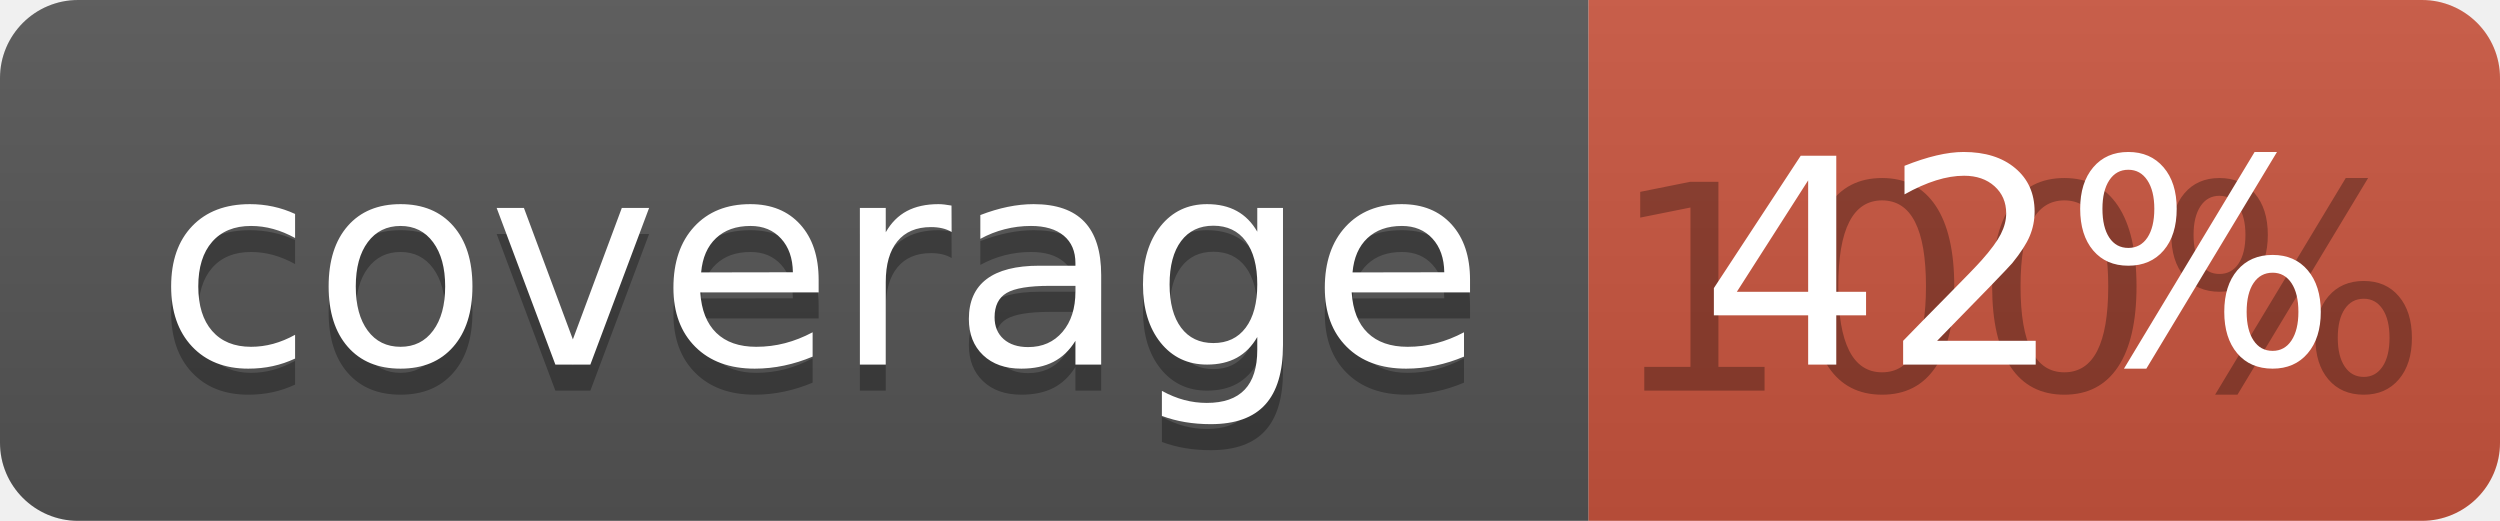
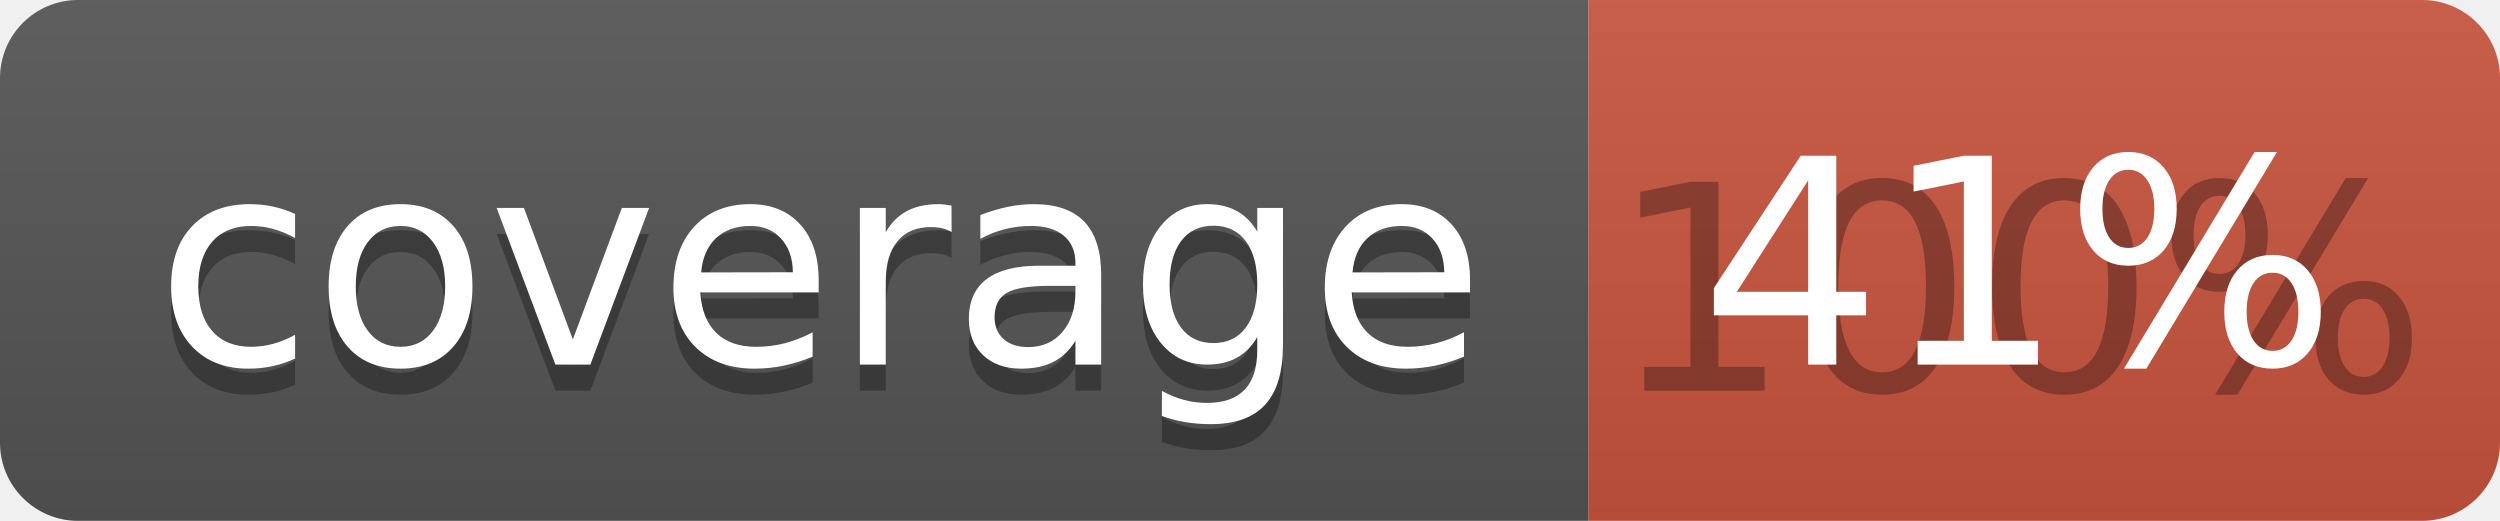
<svg xmlns="http://www.w3.org/2000/svg" width="96" height="20">
  <linearGradient id="b" x2="0" y2="100%">
    <stop offset="0" stop-color="#bbb" stop-opacity=".1" />
    <stop offset="1" stop-opacity=".1" />
  </linearGradient>
  <clipPath id="a">
    <rect width="96" height="20" rx="3" fill="#fff" />
  </clipPath>
  <g clip-path="url(#a)">
    <path fill="#555" d="M0 0h61v20H0z" />
    <path fill="#CA553E" d="M61 0h35v20H61z" />
    <path fill="url(#b)" d="M0 0h96v20H0z" />
  </g>
  <g fill="#fff" text-anchor="middle" font-family="DejaVu Sans,Verdana,Geneva,sans-serif" font-size="110">
    <text x="315" y="150" fill="#010101" fill-opacity=".3" transform="scale(.1)" textLength="510">coverage</text>
    <text x="315" y="140" transform="scale(.1)" textLength="510">coverage</text>
    <text x="775" y="150" fill="#010101" fill-opacity=".3" transform="scale(.1)" textLength="250">100%</text>
-     <text x="775" y="140" transform="scale(.1)" textLength="250">42%</text>
+     <text x="775" y="140" transform="scale(.1)" textLength="250">41%</text>
  </g>
</svg>
